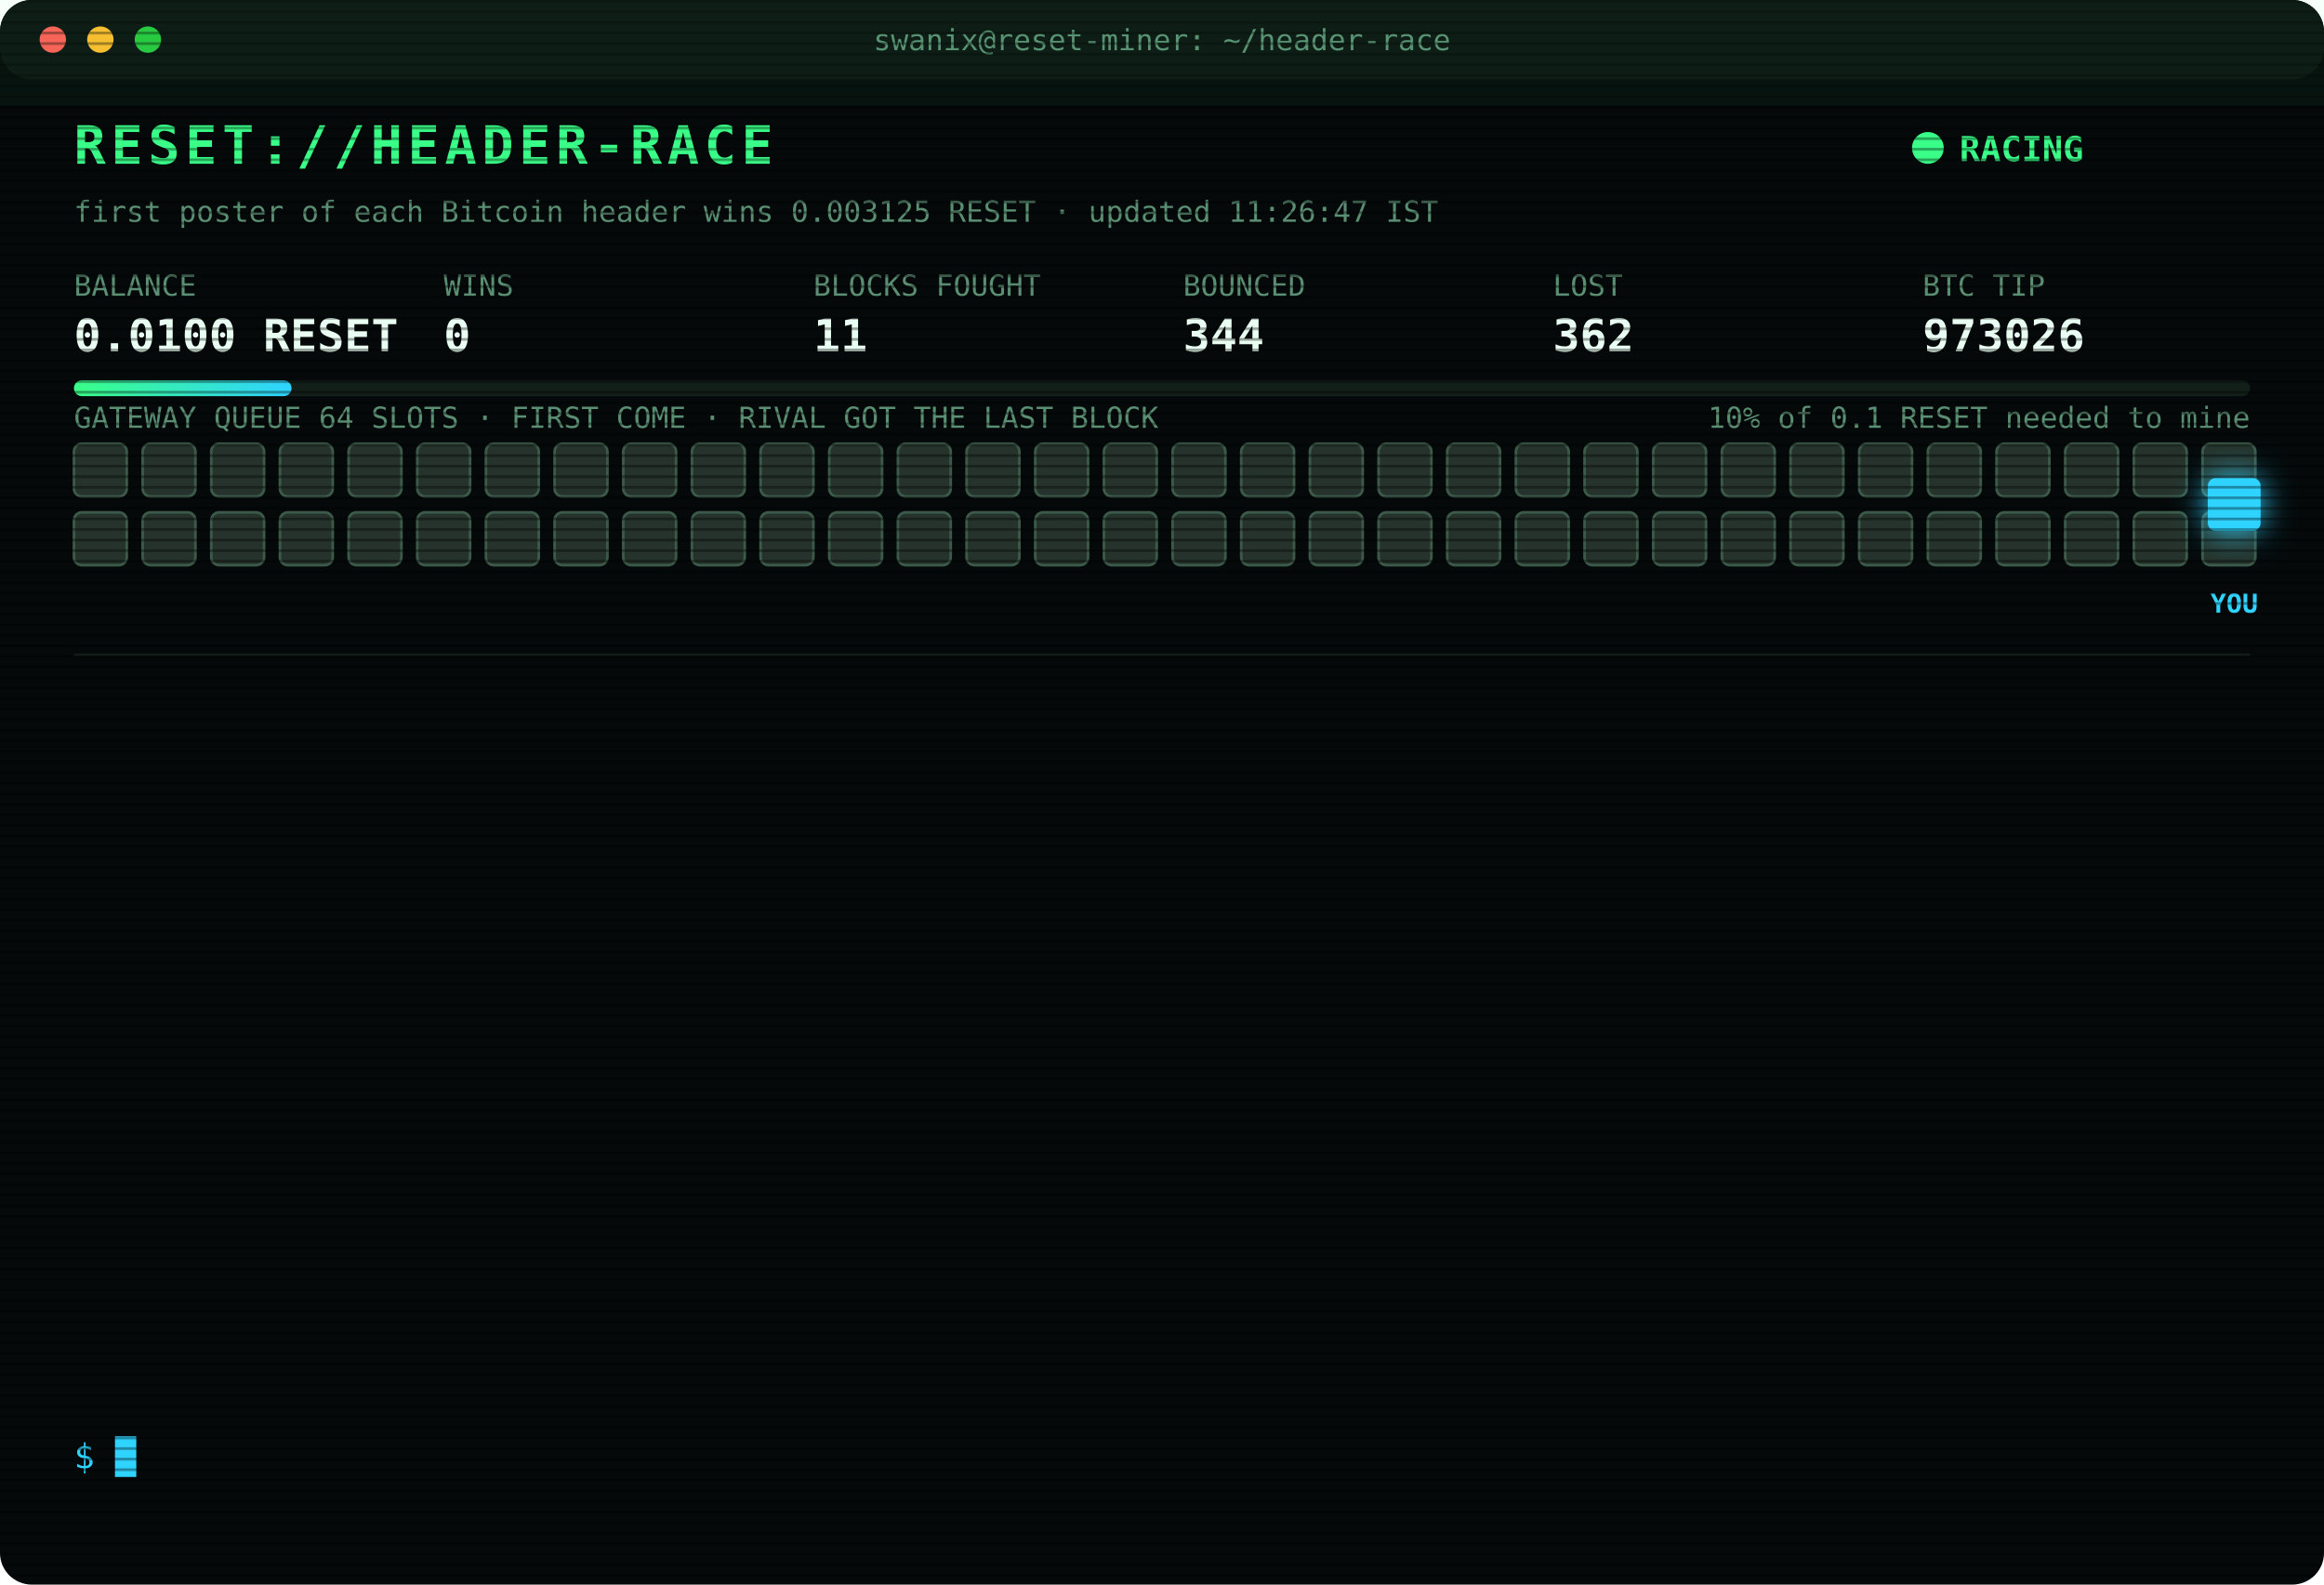
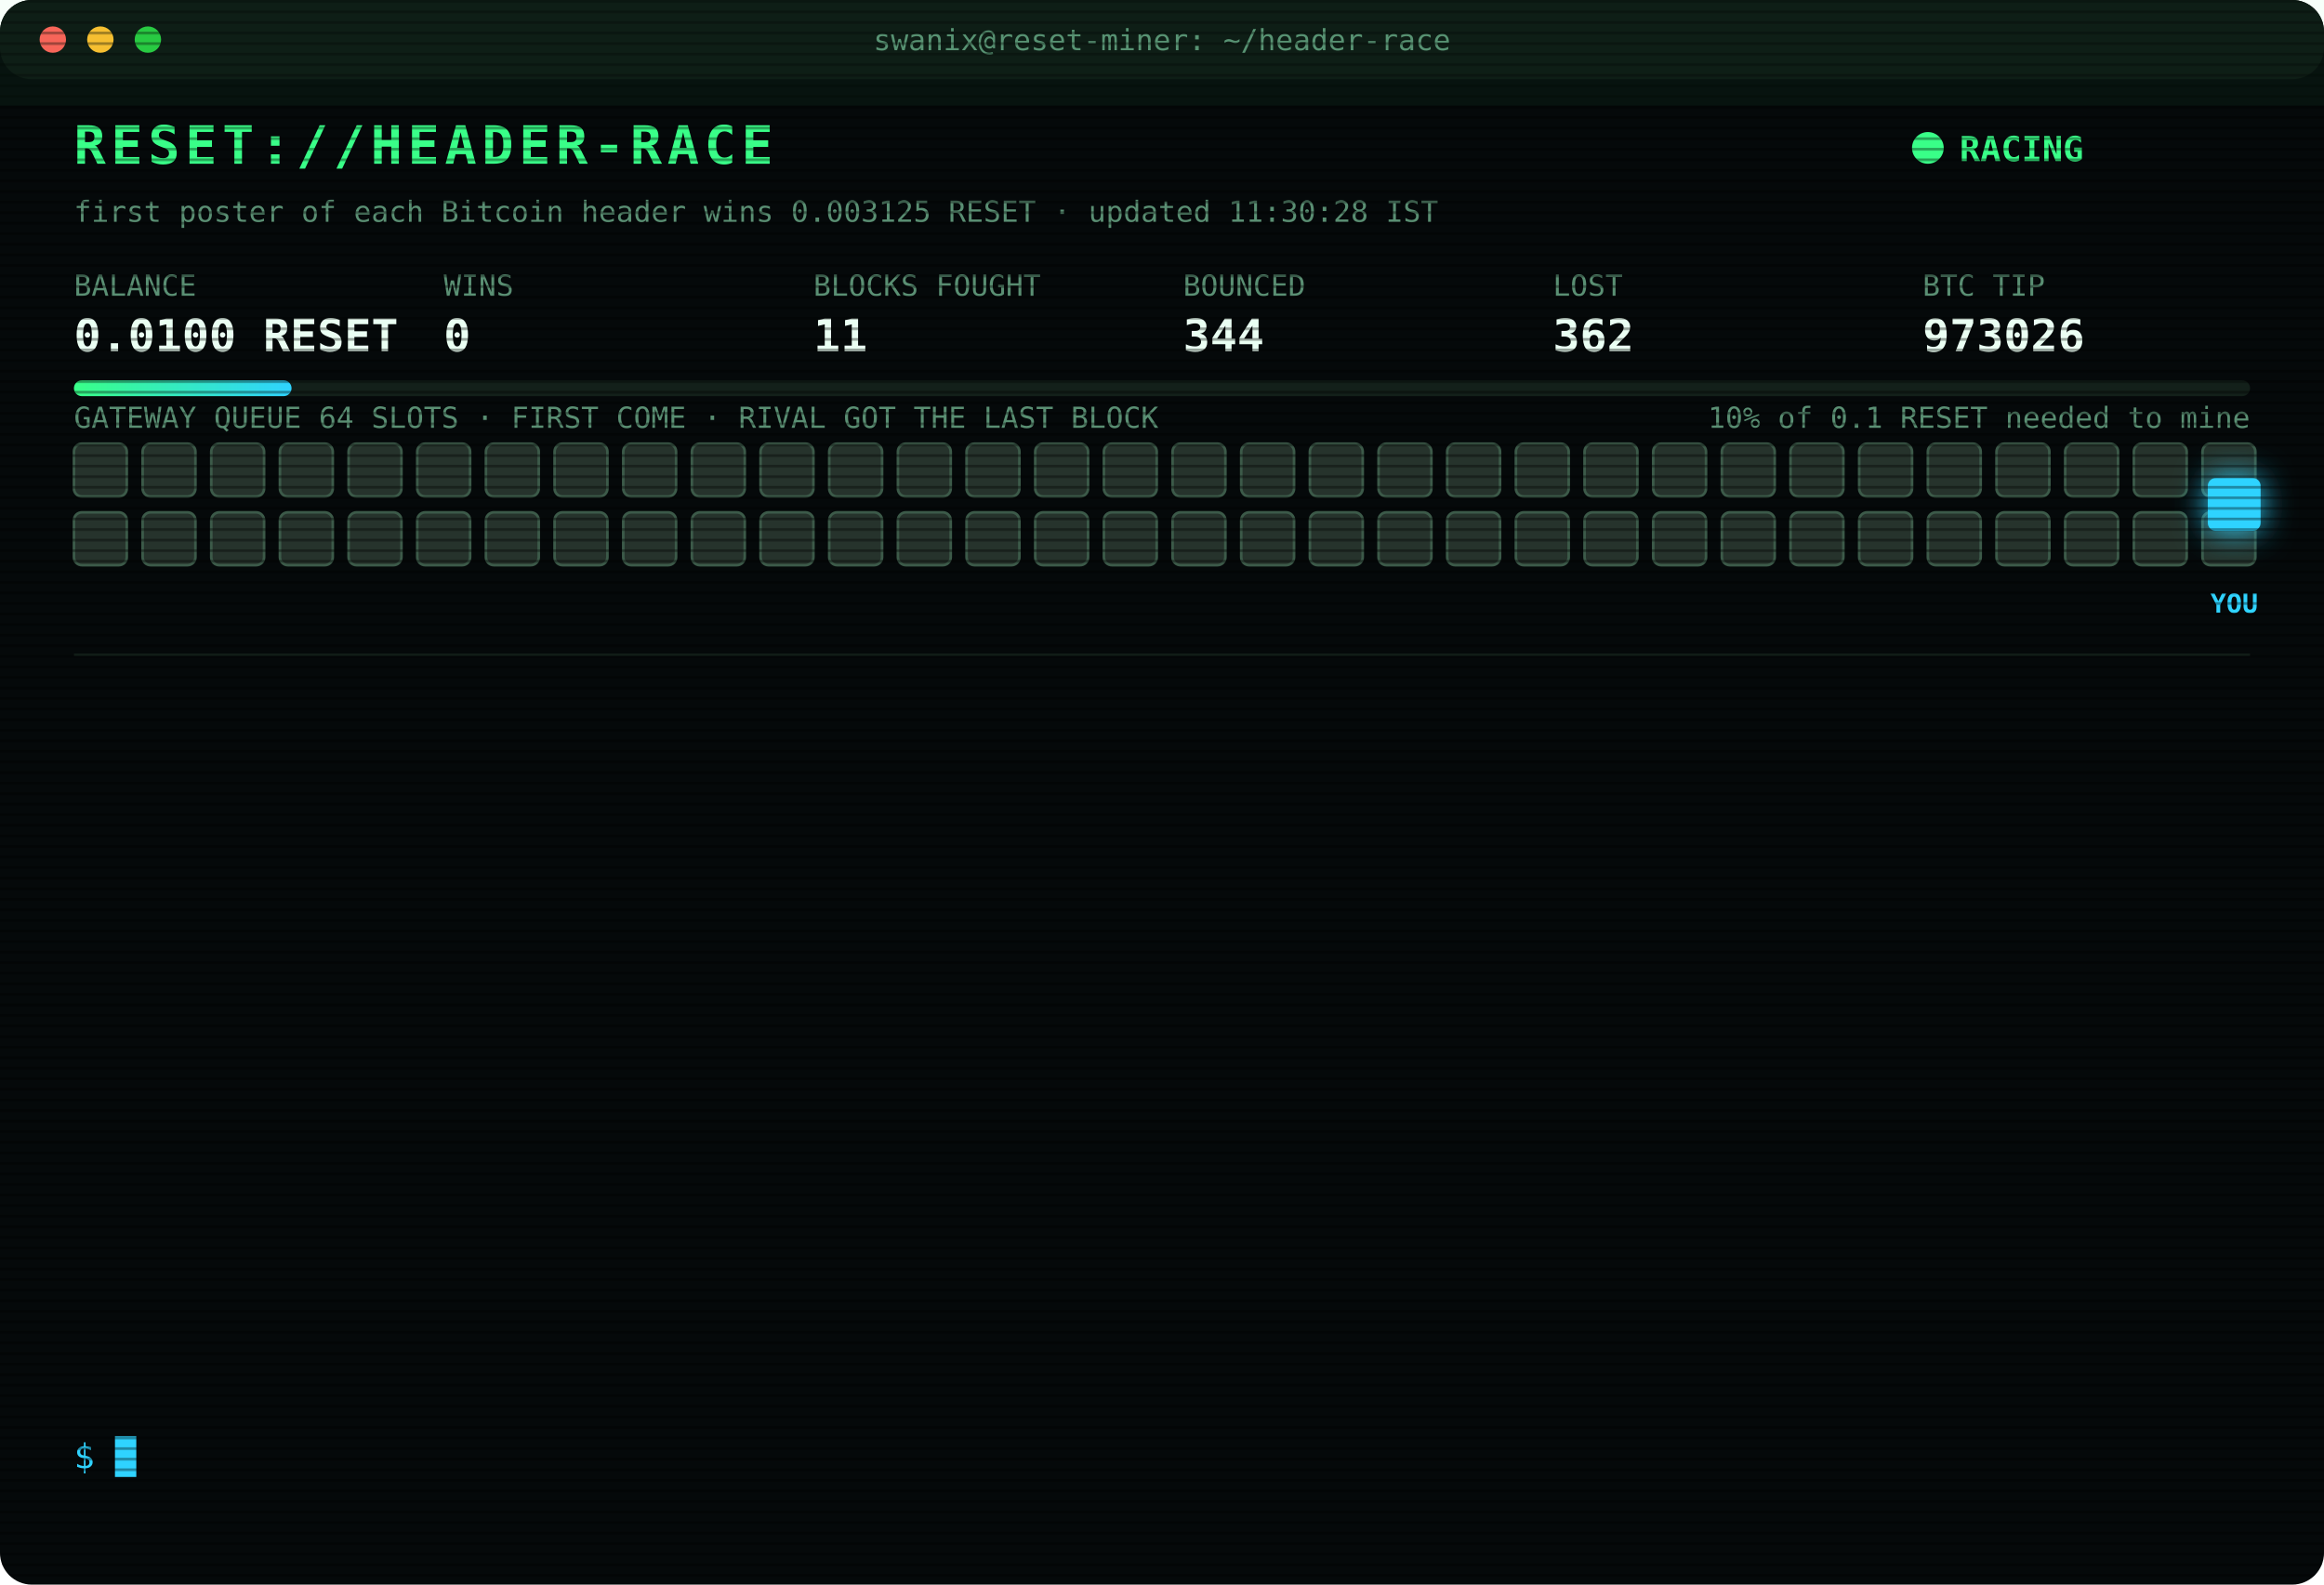
<svg xmlns="http://www.w3.org/2000/svg" width="880" height="600" viewBox="0 0 880 600" font-family="ui-monospace,SFMono-Regular,Menlo,Consolas,monospace">
  <style>
text{font-size:13px;fill:#7CFFB2}
.title{font-size:20px;font-weight:700;fill:#39FF88;letter-spacing:2px;animation:glitch 3s infinite steps(1)}
.sub{fill:#2fd3ff}.k{fill:#5a8f73;font-size:11px}.v{font-size:17px;font-weight:700;fill:#eafff3}
.ts{fill:#3f6b56}.boot{fill:#2fd3ff}.dim{fill:#5a8f73}.bad{fill:#ff4d6d}.warn{fill:#ffd23f}.mag{fill:#ff5cf0}.win{fill:#39FF88;font-weight:700}
.tag{font-size:10px;fill:#2fd3ff;font-weight:700}
.rival{fill:#26332c;stroke:#3c5a49;animation:jam 1.2s infinite alternate}
.idle{fill:#141c18;stroke:#22302a;animation:breathe 4s infinite}
.me{fill:#2fd3ff;filter:drop-shadow(0 0 6px #2fd3ff)}
.hover{animation:nudge 1.1s infinite ease-in-out}.bounce{animation:kick 1.4s infinite}
.ln{opacity:0;animation:in .4s forwards}
.cur{animation:blink 1s infinite steps(1)}
.scan{animation:scan 6s infinite linear}
.led{animation:blink 1.4s infinite}
@keyframes in{from{opacity:0;transform:translateX(-6px)}to{opacity:1;transform:none}}
@keyframes blink{50%{opacity:0}}
@keyframes jam{to{fill:#33463b}}
@keyframes breathe{50%{opacity:.4}}
@keyframes nudge{50%{transform:translateX(-10px)}}
@keyframes kick{0%,100%{transform:none}30%{transform:translateX(-14px)}55%{transform:translateX(10px) translateY(-6px)}}
@keyframes glitch{0%,92%{transform:none}93%{transform:translateX(2px);fill:#ff4d6d}95%{transform:translateX(-2px);fill:#2fd3ff}97%{transform:none}}
@keyframes scan{from{transform:translateY(-40px)}to{transform:translateY(600px)}}
</style>
  <defs>
    <pattern id="sl" width="4" height="4" patternUnits="userSpaceOnUse">
      <rect width="4" height="1" fill="#000" opacity=".35" />
    </pattern>
    <linearGradient id="bar">
      <stop offset="0" stop-color="#39FF88" />
      <stop offset="1" stop-color="#2fd3ff" />
    </linearGradient>
  </defs>
  <rect width="880" height="600" rx="12" fill="#05090a" />
  <rect width="880" height="30" rx="12" fill="#0d1512" />
  <circle cx="20" cy="15" r="5" fill="#ff5f57" />
  <circle cx="38" cy="15" r="5" fill="#febc2e" />
  <circle cx="56" cy="15" r="5" fill="#28c840" />
  <text x="440" y="19" text-anchor="middle" class="k">swanix@reset-miner: ~/header-race</text>
  <text x="28" y="62" class="title">RESET://HEADER-RACE</text>
  <circle class="led" cx="730" cy="56" r="6" fill="#39FF88" />
  <text x="742" y="61" class="win">RACING</text>
-   <text x="28" y="84" class="k">first poster of each Bitcoin header wins 0.003125 RESET · updated 11:26:47 IST</text>
+   <text x="28" y="84" class="k">first poster of each Bitcoin header wins 0.003125 RESET · updated 11:30:28 IST</text>
  <text x="28" y="112" class="k">BALANCE</text>
  <text x="28" y="133" class="v">0.0100 RESET</text>
  <text x="168" y="112" class="k">WINS</text>
  <text x="168" y="133" class="v">0</text>
  <text x="308" y="112" class="k">BLOCKS FOUGHT</text>
  <text x="308" y="133" class="v">11</text>
  <text x="448" y="112" class="k">BOUNCED</text>
  <text x="448" y="133" class="v">344</text>
  <text x="588" y="112" class="k">LOST</text>
  <text x="588" y="133" class="v">362</text>
  <text x="728" y="112" class="k">BTC TIP</text>
  <text x="728" y="133" class="v">973026</text>
  <rect x="28" y="144" width="824" height="6" rx="3" fill="#13201a" />
  <rect x="28" y="144" width="82.4" height="6" rx="3" fill="url(#bar)" />
  <text x="852" y="162" text-anchor="end" class="k">10% of 0.1 RESET needed to mine</text>
  <text x="28" y="162" class="k">GATEWAY QUEUE 64 SLOTS · FIRST COME · RIVAL GOT THE LAST BLOCK</text>
  <rect class="rival" x="28" y="168" width="20" height="20" rx="3" style="animation-delay:0.00s" />
  <rect class="rival" x="54" y="168" width="20" height="20" rx="3" style="animation-delay:0.05s" />
  <rect class="rival" x="80" y="168" width="20" height="20" rx="3" style="animation-delay:0.10s" />
  <rect class="rival" x="106" y="168" width="20" height="20" rx="3" style="animation-delay:0.15s" />
  <rect class="rival" x="132" y="168" width="20" height="20" rx="3" style="animation-delay:0.20s" />
  <rect class="rival" x="158" y="168" width="20" height="20" rx="3" style="animation-delay:0.25s" />
  <rect class="rival" x="184" y="168" width="20" height="20" rx="3" style="animation-delay:0.30s" />
  <rect class="rival" x="210" y="168" width="20" height="20" rx="3" style="animation-delay:0.35s" />
  <rect class="rival" x="236" y="168" width="20" height="20" rx="3" style="animation-delay:0.40s" />
  <rect class="rival" x="262" y="168" width="20" height="20" rx="3" style="animation-delay:0.45s" />
  <rect class="rival" x="288" y="168" width="20" height="20" rx="3" style="animation-delay:0.50s" />
  <rect class="rival" x="314" y="168" width="20" height="20" rx="3" style="animation-delay:0.55s" />
  <rect class="rival" x="340" y="168" width="20" height="20" rx="3" style="animation-delay:0.60s" />
  <rect class="rival" x="366" y="168" width="20" height="20" rx="3" style="animation-delay:0.65s" />
  <rect class="rival" x="392" y="168" width="20" height="20" rx="3" style="animation-delay:0.70s" />
  <rect class="rival" x="418" y="168" width="20" height="20" rx="3" style="animation-delay:0.75s" />
  <rect class="rival" x="444" y="168" width="20" height="20" rx="3" style="animation-delay:0.80s" />
  <rect class="rival" x="470" y="168" width="20" height="20" rx="3" style="animation-delay:0.85s" />
  <rect class="rival" x="496" y="168" width="20" height="20" rx="3" style="animation-delay:0.90s" />
  <rect class="rival" x="522" y="168" width="20" height="20" rx="3" style="animation-delay:0.95s" />
  <rect class="rival" x="548" y="168" width="20" height="20" rx="3" style="animation-delay:1.00s" />
  <rect class="rival" x="574" y="168" width="20" height="20" rx="3" style="animation-delay:1.05s" />
  <rect class="rival" x="600" y="168" width="20" height="20" rx="3" style="animation-delay:1.10s" />
  <rect class="rival" x="626" y="168" width="20" height="20" rx="3" style="animation-delay:1.15s" />
  <rect class="rival" x="652" y="168" width="20" height="20" rx="3" style="animation-delay:1.20s" />
  <rect class="rival" x="678" y="168" width="20" height="20" rx="3" style="animation-delay:1.25s" />
  <rect class="rival" x="704" y="168" width="20" height="20" rx="3" style="animation-delay:1.30s" />
  <rect class="rival" x="730" y="168" width="20" height="20" rx="3" style="animation-delay:1.35s" />
  <rect class="rival" x="756" y="168" width="20" height="20" rx="3" style="animation-delay:1.40s" />
  <rect class="rival" x="782" y="168" width="20" height="20" rx="3" style="animation-delay:1.45s" />
  <rect class="rival" x="808" y="168" width="20" height="20" rx="3" style="animation-delay:1.50s" />
  <rect class="rival" x="834" y="168" width="20" height="20" rx="3" style="animation-delay:1.55s" />
  <rect class="rival" x="28" y="194" width="20" height="20" rx="3" style="animation-delay:1.60s" />
  <rect class="rival" x="54" y="194" width="20" height="20" rx="3" style="animation-delay:1.65s" />
  <rect class="rival" x="80" y="194" width="20" height="20" rx="3" style="animation-delay:1.70s" />
  <rect class="rival" x="106" y="194" width="20" height="20" rx="3" style="animation-delay:1.75s" />
  <rect class="rival" x="132" y="194" width="20" height="20" rx="3" style="animation-delay:1.80s" />
  <rect class="rival" x="158" y="194" width="20" height="20" rx="3" style="animation-delay:1.85s" />
  <rect class="rival" x="184" y="194" width="20" height="20" rx="3" style="animation-delay:1.90s" />
  <rect class="rival" x="210" y="194" width="20" height="20" rx="3" style="animation-delay:1.95s" />
  <rect class="rival" x="236" y="194" width="20" height="20" rx="3" style="animation-delay:2.00s" />
  <rect class="rival" x="262" y="194" width="20" height="20" rx="3" style="animation-delay:2.05s" />
  <rect class="rival" x="288" y="194" width="20" height="20" rx="3" style="animation-delay:2.10s" />
  <rect class="rival" x="314" y="194" width="20" height="20" rx="3" style="animation-delay:2.15s" />
  <rect class="rival" x="340" y="194" width="20" height="20" rx="3" style="animation-delay:2.20s" />
  <rect class="rival" x="366" y="194" width="20" height="20" rx="3" style="animation-delay:2.25s" />
  <rect class="rival" x="392" y="194" width="20" height="20" rx="3" style="animation-delay:2.30s" />
  <rect class="rival" x="418" y="194" width="20" height="20" rx="3" style="animation-delay:2.35s" />
  <rect class="rival" x="444" y="194" width="20" height="20" rx="3" style="animation-delay:2.40s" />
  <rect class="rival" x="470" y="194" width="20" height="20" rx="3" style="animation-delay:2.45s" />
  <rect class="rival" x="496" y="194" width="20" height="20" rx="3" style="animation-delay:2.50s" />
  <rect class="rival" x="522" y="194" width="20" height="20" rx="3" style="animation-delay:2.55s" />
  <rect class="rival" x="548" y="194" width="20" height="20" rx="3" style="animation-delay:2.60s" />
  <rect class="rival" x="574" y="194" width="20" height="20" rx="3" style="animation-delay:2.65s" />
  <rect class="rival" x="600" y="194" width="20" height="20" rx="3" style="animation-delay:2.70s" />
  <rect class="rival" x="626" y="194" width="20" height="20" rx="3" style="animation-delay:2.75s" />
  <rect class="rival" x="652" y="194" width="20" height="20" rx="3" style="animation-delay:2.80s" />
  <rect class="rival" x="678" y="194" width="20" height="20" rx="3" style="animation-delay:2.85s" />
  <rect class="rival" x="704" y="194" width="20" height="20" rx="3" style="animation-delay:2.90s" />
  <rect class="rival" x="730" y="194" width="20" height="20" rx="3" style="animation-delay:2.95s" />
  <rect class="rival" x="756" y="194" width="20" height="20" rx="3" style="animation-delay:3.00s" />
  <rect class="rival" x="782" y="194" width="20" height="20" rx="3" style="animation-delay:3.05s" />
  <rect class="rival" x="808" y="194" width="20" height="20" rx="3" style="animation-delay:3.10s" />
  <rect class="rival" x="834" y="194" width="20" height="20" rx="3" style="animation-delay:3.15s" />
  <g class="hover">
    <rect class="me" x="836" y="181" width="20" height="20" rx="3" />
    <text class="tag" x="846" y="232" text-anchor="middle">YOU</text>
  </g>
  <line x1="28" x2="852" y1="248" y2="248" stroke="#13201a" />
  <g class="ln" style="animation-delay:0.40s">
    <text x="28" y="270" class="ts">09:35:34</text>
    <text x="104" y="270" class="bad">[LOST] #973014 taken by a rival miner</text>
  </g>
  <g class="ln" style="animation-delay:0.65s">
    <text x="28" y="292" class="ts">09:37:57</text>
    <text x="104" y="292" class="bad">[LOST] #973015 taken by a rival miner</text>
  </g>
  <g class="ln" style="animation-delay:0.90s">
    <text x="28" y="314" class="ts">09:56:35</text>
    <text x="104" y="314" class="bad">[LOST] #973016 taken by a rival miner</text>
  </g>
  <g class="ln" style="animation-delay:1.15s">
    <text x="28" y="336" class="ts">10:07:49</text>
    <text x="104" y="336" class="bad">[GATEWAY DOWN] no response · 1688ms</text>
  </g>
  <g class="ln" style="animation-delay:1.40s">
    <text x="28" y="358" class="ts">10:15:51</text>
    <text x="104" y="358" class="bad">[LOST] #973017 taken by a rival miner</text>
  </g>
  <g class="ln" style="animation-delay:1.65s">
    <text x="28" y="380" class="ts">10:18:04</text>
    <text x="104" y="380" class="bad">[LOST] #973018 taken by a rival miner</text>
  </g>
  <g class="ln" style="animation-delay:1.90s">
    <text x="28" y="402" class="ts">10:22:59</text>
    <text x="104" y="402" class="bad">[LOST] #973019 taken by a rival miner</text>
  </g>
  <g class="ln" style="animation-delay:2.15s">
    <text x="28" y="424" class="ts">10:41:06</text>
    <text x="104" y="424" class="bad">[LOST] #973021 taken by a rival miner</text>
  </g>
  <g class="ln" style="animation-delay:2.40s">
    <text x="28" y="446" class="ts">10:43:39</text>
    <text x="104" y="446" class="bad">[LOST] #973022 taken by a rival miner</text>
  </g>
  <g class="ln" style="animation-delay:2.65s">
    <text x="28" y="468" class="ts">10:48:50</text>
    <text x="104" y="468" class="bad">[LOST] #973023 taken by a rival miner</text>
  </g>
  <g class="ln" style="animation-delay:2.90s">
    <text x="28" y="490" class="ts">10:51:14</text>
    <text x="104" y="490" class="bad">[LOST] #973024 taken by a rival miner</text>
  </g>
  <g class="ln" style="animation-delay:3.15s">
    <text x="28" y="512" class="ts">11:03:59</text>
    <text x="104" y="512" class="bad">[LOST] #973025 taken by a rival miner</text>
  </g>
  <g class="ln" style="animation-delay:3.40s">
    <text x="28" y="534" class="ts">11:20:40</text>
    <text x="104" y="534" class="bad">[LOST] #973026 taken by a rival miner</text>
  </g>
  <text x="28" y="556" class="sub">$ <tspan class="cur">█</tspan>
  </text>
  <rect width="880" height="600" rx="12" fill="url(#sl)" pointer-events="none" />
  <rect class="scan" width="880" height="40" fill="#39FF88" opacity=".04" />
</svg>
